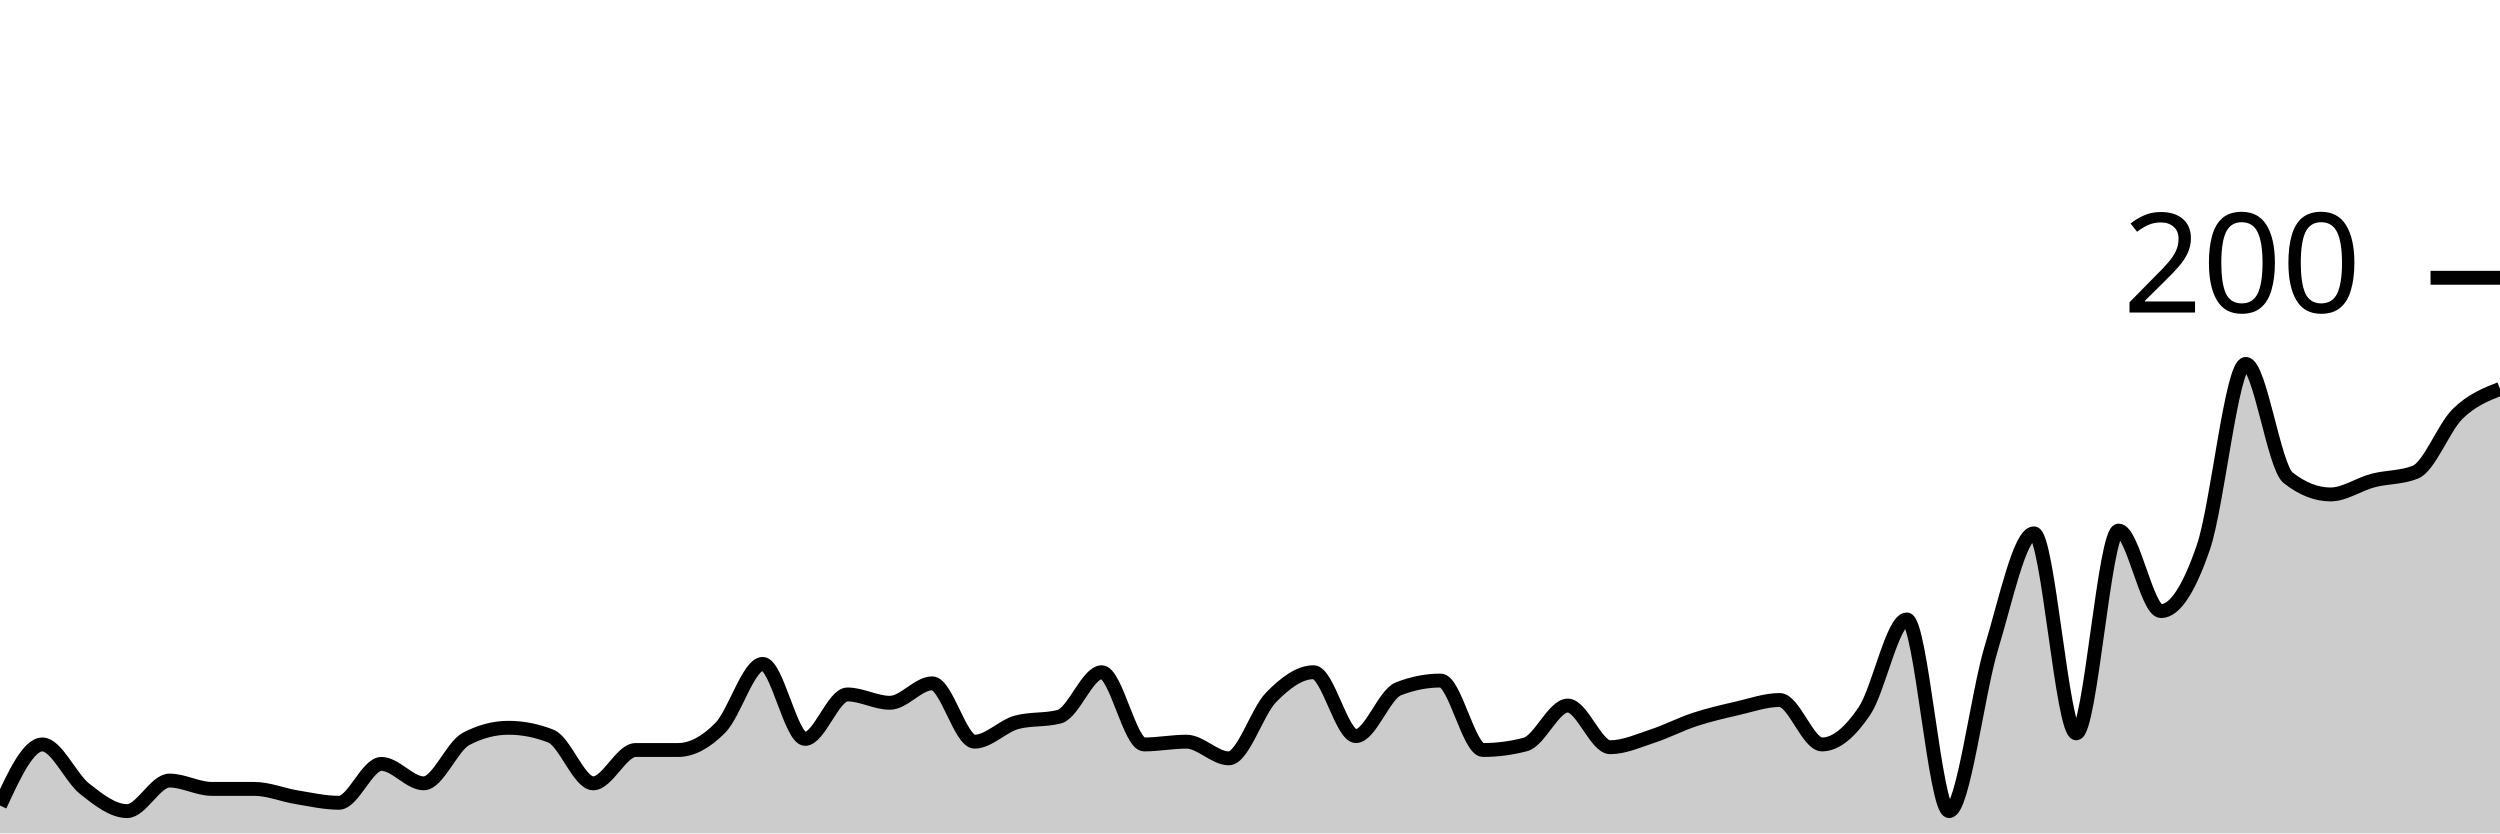
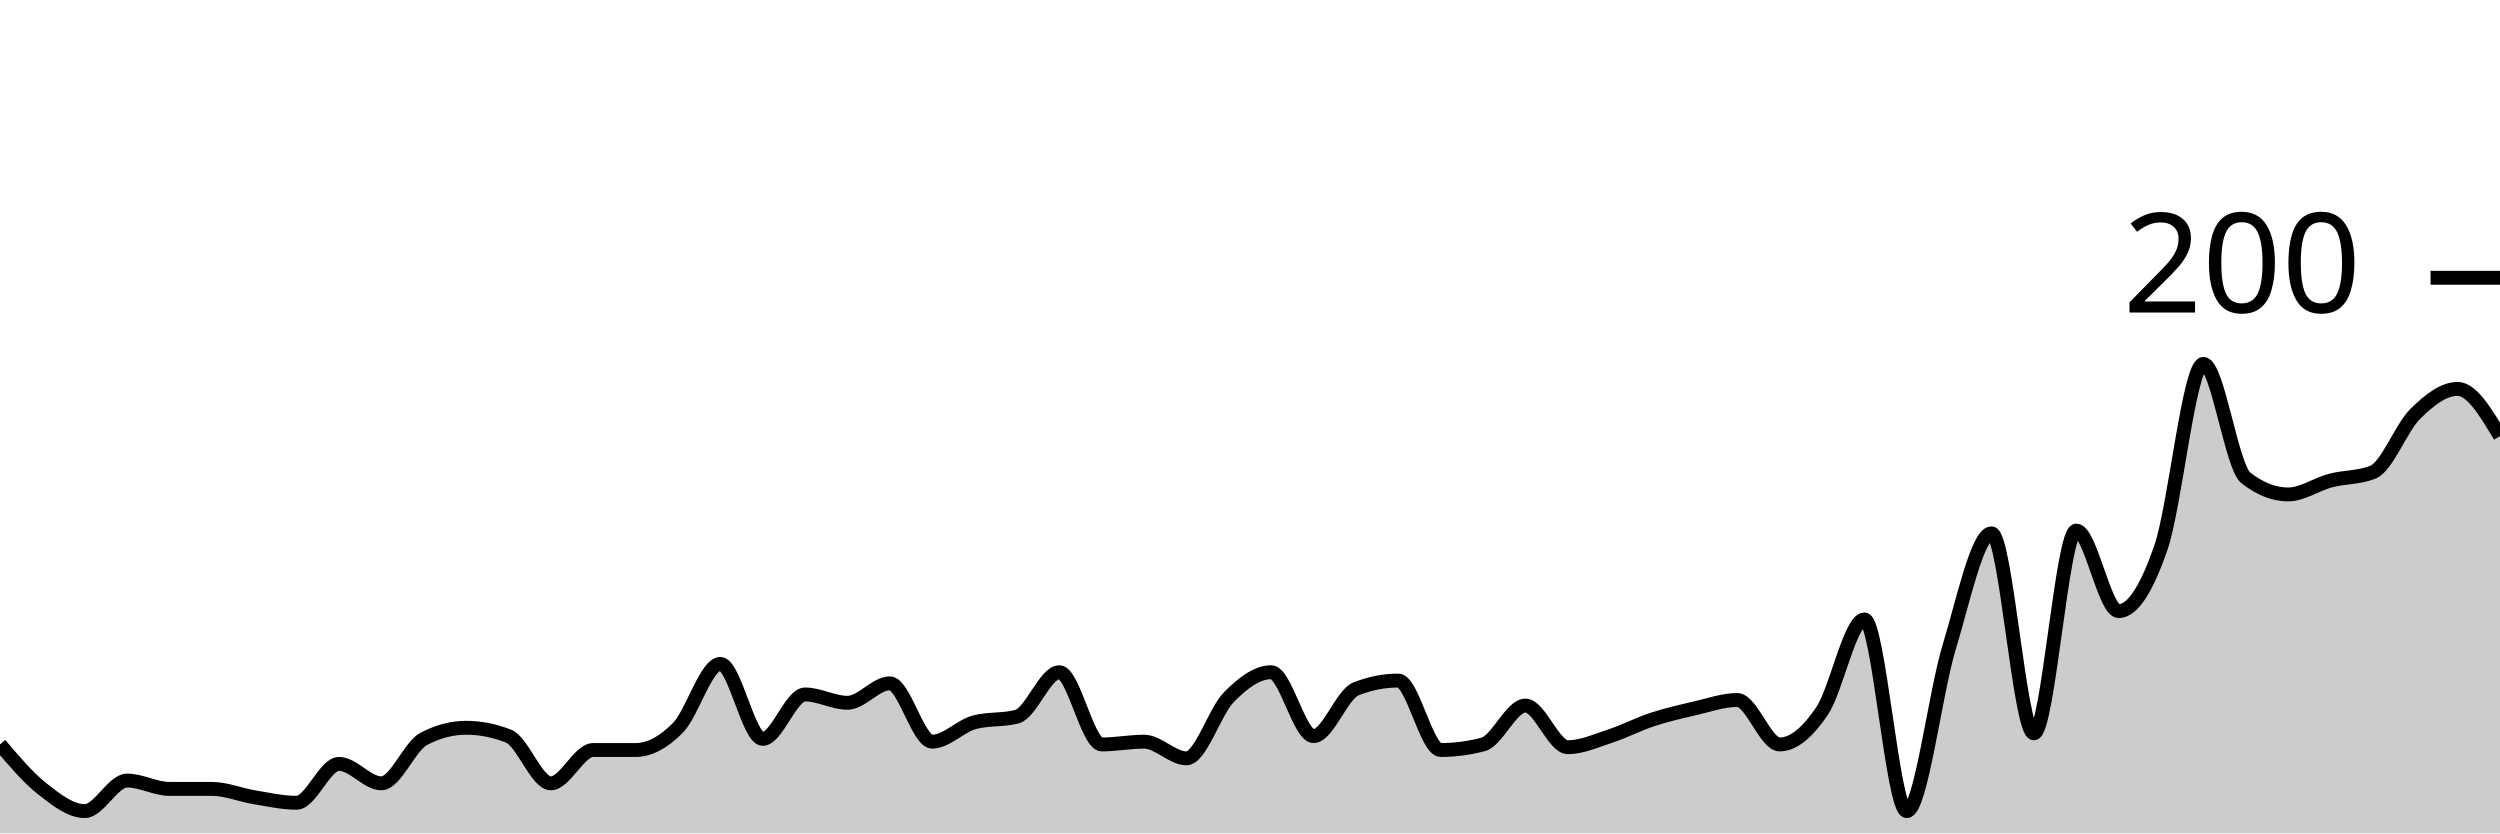
<svg xmlns="http://www.w3.org/2000/svg" viewBox="0 0 180 60">
  <g transform="translate(0,20)">
-     <path class="area" fill="rgba(0, 0, 0, 0.2)" d="M0,38C1.017,35.8,2.034,33.6,3.051,33.6C4.068,33.6,5.085,36,6.102,36.8C7.119,37.6,8.136,38.4,9.153,38.4C10.169,38.4,11.186,36.2,12.203,36.2C13.22,36.2,14.237,36.8,15.254,36.8C16.271,36.8,17.288,36.8,18.305,36.8C19.322,36.8,20.339,37.233,21.356,37.4C22.373,37.567,23.39,37.8,24.407,37.8C25.424,37.8,26.441,35,27.458,35C28.475,35,29.492,36.4,30.508,36.4C31.525,36.4,32.542,33.733,33.559,33.2C34.576,32.667,35.593,32.4,36.61,32.4C37.627,32.4,38.644,32.6,39.661,33C40.678,33.4,41.695,36.4,42.712,36.4C43.729,36.4,44.746,34,45.763,34C46.78,34,47.797,34,48.814,34C49.831,34,50.847,33.433,51.864,32.4C52.881,31.367,53.898,27.8,54.915,27.8C55.932,27.8,56.949,33.2,57.966,33.2C58.983,33.2,60,30,61.017,30C62.034,30,63.051,30.6,64.068,30.6C65.085,30.6,66.102,29.2,67.119,29.2C68.136,29.2,69.153,33.4,70.169,33.4C71.186,33.4,72.203,32.267,73.22,32C74.237,31.733,75.254,31.867,76.271,31.6C77.288,31.333,78.305,28.4,79.322,28.4C80.339,28.4,81.356,33.6,82.373,33.6C83.39,33.6,84.407,33.4,85.424,33.4C86.441,33.4,87.458,34.6,88.475,34.6C89.492,34.6,90.508,31.233,91.525,30.2C92.542,29.167,93.559,28.4,94.576,28.4C95.593,28.4,96.61,33,97.627,33C98.644,33,99.661,30,100.678,29.6C101.695,29.2,102.712,29,103.729,29C104.746,29,105.763,34,106.78,34C107.797,34,108.814,33.867,109.831,33.6C110.847,33.333,111.864,30.8,112.881,30.8C113.898,30.8,114.915,33.8,115.932,33.8C116.949,33.8,117.966,33.333,118.983,33C120,32.667,121.017,32.133,122.034,31.8C123.051,31.467,124.068,31.233,125.085,31C126.102,30.767,127.119,30.4,128.136,30.4C129.153,30.4,130.169,33.6,131.186,33.6C132.203,33.6,133.22,32.7,134.237,31.2C135.254,29.7,136.271,24.6,137.288,24.6C138.305,24.6,139.322,38.4,140.339,38.4C141.356,38.4,142.373,29.933,143.39,26.6C144.407,23.267,145.424,18.4,146.441,18.4C147.458,18.4,148.475,32.8,149.492,32.8C150.508,32.8,151.525,18.2,152.542,18.2C153.559,18.2,154.576,24,155.593,24C156.61,24,157.627,22.367,158.644,19.4C159.661,16.433,160.678,6.2,161.695,6.2C162.712,6.2,163.729,13.6,164.746,14.4C165.763,15.2,166.78,15.6,167.797,15.6C168.814,15.6,169.831,14.867,170.847,14.6C171.864,14.333,172.881,14.4,173.898,14C174.915,13.6,175.932,10.8,176.949,9.8C177.966,8.8,178.983,8.4,180,8L180,40C178.983,40,177.966,40,176.949,40C175.932,40,174.915,40,173.898,40C172.881,40,171.864,40,170.847,40C169.831,40,168.814,40,167.797,40C166.78,40,165.763,40,164.746,40C163.729,40,162.712,40,161.695,40C160.678,40,159.661,40,158.644,40C157.627,40,156.61,40,155.593,40C154.576,40,153.559,40,152.542,40C151.525,40,150.508,40,149.492,40C148.475,40,147.458,40,146.441,40C145.424,40,144.407,40,143.39,40C142.373,40,141.356,40,140.339,40C139.322,40,138.305,40,137.288,40C136.271,40,135.254,40,134.237,40C133.22,40,132.203,40,131.186,40C130.169,40,129.153,40,128.136,40C127.119,40,126.102,40,125.085,40C124.068,40,123.051,40,122.034,40C121.017,40,120,40,118.983,40C117.966,40,116.949,40,115.932,40C114.915,40,113.898,40,112.881,40C111.864,40,110.847,40,109.831,40C108.814,40,107.797,40,106.78,40C105.763,40,104.746,40,103.729,40C102.712,40,101.695,40,100.678,40C99.661,40,98.644,40,97.627,40C96.61,40,95.593,40,94.576,40C93.559,40,92.542,40,91.525,40C90.508,40,89.492,40,88.475,40C87.458,40,86.441,40,85.424,40C84.407,40,83.39,40,82.373,40C81.356,40,80.339,40,79.322,40C78.305,40,77.288,40,76.271,40C75.254,40,74.237,40,73.22,40C72.203,40,71.186,40,70.169,40C69.153,40,68.136,40,67.119,40C66.102,40,65.085,40,64.068,40C63.051,40,62.034,40,61.017,40C60,40,58.983,40,57.966,40C56.949,40,55.932,40,54.915,40C53.898,40,52.881,40,51.864,40C50.847,40,49.831,40,48.814,40C47.797,40,46.78,40,45.763,40C44.746,40,43.729,40,42.712,40C41.695,40,40.678,40,39.661,40C38.644,40,37.627,40,36.61,40C35.593,40,34.576,40,33.559,40C32.542,40,31.525,40,30.508,40C29.492,40,28.475,40,27.458,40C26.441,40,25.424,40,24.407,40C23.39,40,22.373,40,21.356,40C20.339,40,19.322,40,18.305,40C17.288,40,16.271,40,15.254,40C14.237,40,13.22,40,12.203,40C11.186,40,10.169,40,9.153,40C8.136,40,7.119,40,6.102,40C5.085,40,4.068,40,3.051,40C2.034,40,1.017,40,0,40Z" />
-     <path class="line" stroke="black" fill="none" d="M0,38C1.017,35.8,2.034,33.6,3.051,33.6C4.068,33.6,5.085,36,6.102,36.8C7.119,37.6,8.136,38.4,9.153,38.4C10.169,38.4,11.186,36.2,12.203,36.2C13.22,36.2,14.237,36.8,15.254,36.8C16.271,36.8,17.288,36.8,18.305,36.8C19.322,36.8,20.339,37.233,21.356,37.4C22.373,37.567,23.39,37.8,24.407,37.8C25.424,37.8,26.441,35,27.458,35C28.475,35,29.492,36.4,30.508,36.4C31.525,36.4,32.542,33.733,33.559,33.2C34.576,32.667,35.593,32.4,36.61,32.4C37.627,32.4,38.644,32.6,39.661,33C40.678,33.4,41.695,36.4,42.712,36.4C43.729,36.4,44.746,34,45.763,34C46.78,34,47.797,34,48.814,34C49.831,34,50.847,33.433,51.864,32.4C52.881,31.367,53.898,27.8,54.915,27.8C55.932,27.8,56.949,33.2,57.966,33.2C58.983,33.2,60,30,61.017,30C62.034,30,63.051,30.6,64.068,30.6C65.085,30.6,66.102,29.2,67.119,29.2C68.136,29.2,69.153,33.4,70.169,33.4C71.186,33.4,72.203,32.267,73.22,32C74.237,31.733,75.254,31.867,76.271,31.6C77.288,31.333,78.305,28.4,79.322,28.4C80.339,28.4,81.356,33.6,82.373,33.6C83.39,33.6,84.407,33.4,85.424,33.4C86.441,33.4,87.458,34.6,88.475,34.6C89.492,34.6,90.508,31.233,91.525,30.2C92.542,29.167,93.559,28.4,94.576,28.4C95.593,28.4,96.61,33,97.627,33C98.644,33,99.661,30,100.678,29.6C101.695,29.2,102.712,29,103.729,29C104.746,29,105.763,34,106.78,34C107.797,34,108.814,33.867,109.831,33.6C110.847,33.333,111.864,30.8,112.881,30.8C113.898,30.8,114.915,33.8,115.932,33.8C116.949,33.8,117.966,33.333,118.983,33C120,32.667,121.017,32.133,122.034,31.8C123.051,31.467,124.068,31.233,125.085,31C126.102,30.767,127.119,30.4,128.136,30.4C129.153,30.4,130.169,33.6,131.186,33.6C132.203,33.6,133.22,32.7,134.237,31.2C135.254,29.7,136.271,24.6,137.288,24.6C138.305,24.6,139.322,38.4,140.339,38.4C141.356,38.4,142.373,29.933,143.39,26.6C144.407,23.267,145.424,18.4,146.441,18.4C147.458,18.4,148.475,32.8,149.492,32.8C150.508,32.8,151.525,18.2,152.542,18.2C153.559,18.2,154.576,24,155.593,24C156.61,24,157.627,22.367,158.644,19.4C159.661,16.433,160.678,6.2,161.695,6.2C162.712,6.2,163.729,13.6,164.746,14.4C165.763,15.2,166.78,15.6,167.797,15.6C168.814,15.6,169.831,14.867,170.847,14.6C171.864,14.333,172.881,14.4,173.898,14C174.915,13.6,175.932,10.8,176.949,9.8C177.966,8.8,178.983,8.4,180,8" />
+     <path class="area" fill="rgba(0, 0, 0, 0.2)" d="M0,33.6C1.017,34.8,2.034,36,3.051,36.8C4.068,37.6,5.085,38.4,6.102,38.4C7.119,38.4,8.136,36.2,9.153,36.2C10.169,36.2,11.186,36.8,12.203,36.8C13.22,36.8,14.237,36.8,15.254,36.8C16.271,36.8,17.288,37.233,18.305,37.4C19.322,37.567,20.339,37.8,21.356,37.8C22.373,37.8,23.39,35,24.407,35C25.424,35,26.441,36.4,27.458,36.4C28.475,36.4,29.492,33.733,30.508,33.2C31.525,32.667,32.542,32.4,33.559,32.4C34.576,32.4,35.593,32.6,36.61,33C37.627,33.4,38.644,36.4,39.661,36.4C40.678,36.4,41.695,34,42.712,34C43.729,34,44.746,34,45.763,34C46.78,34,47.797,33.433,48.814,32.4C49.831,31.367,50.847,27.8,51.864,27.8C52.881,27.8,53.898,33.2,54.915,33.2C55.932,33.2,56.949,30,57.966,30C58.983,30,60,30.6,61.017,30.6C62.034,30.6,63.051,29.2,64.068,29.2C65.085,29.2,66.102,33.4,67.119,33.4C68.136,33.4,69.153,32.267,70.169,32C71.186,31.733,72.203,31.867,73.22,31.6C74.237,31.333,75.254,28.4,76.271,28.4C77.288,28.4,78.305,33.6,79.322,33.6C80.339,33.6,81.356,33.4,82.373,33.4C83.39,33.4,84.407,34.6,85.424,34.6C86.441,34.6,87.458,31.233,88.475,30.2C89.492,29.167,90.508,28.4,91.525,28.4C92.542,28.4,93.559,33,94.576,33C95.593,33,96.61,30,97.627,29.6C98.644,29.2,99.661,29,100.678,29C101.695,29,102.712,34,103.729,34C104.746,34,105.763,33.867,106.78,33.6C107.797,33.333,108.814,30.8,109.831,30.8C110.847,30.8,111.864,33.8,112.881,33.8C113.898,33.8,114.915,33.333,115.932,33C116.949,32.667,117.966,32.133,118.983,31.8C120,31.467,121.017,31.233,122.034,31C123.051,30.767,124.068,30.4,125.085,30.4C126.102,30.4,127.119,33.6,128.136,33.6C129.153,33.6,130.169,32.7,131.186,31.2C132.203,29.7,133.22,24.6,134.237,24.6C135.254,24.6,136.271,38.4,137.288,38.4C138.305,38.4,139.322,29.933,140.339,26.6C141.356,23.267,142.373,18.4,143.39,18.4C144.407,18.4,145.424,32.8,146.441,32.8C147.458,32.8,148.475,18.2,149.492,18.2C150.508,18.2,151.525,24,152.542,24C153.559,24,154.576,22.367,155.593,19.4C156.61,16.433,157.627,6.2,158.644,6.2C159.661,6.2,160.678,13.6,161.695,14.4C162.712,15.2,163.729,15.6,164.746,15.6C165.763,15.6,166.78,14.867,167.797,14.6C168.814,14.333,169.831,14.4,170.847,14C171.864,13.6,172.881,10.8,173.898,9.8C174.915,8.8,175.932,8,176.949,8C177.966,8,178.983,9.7,180,11.4L180,40C178.983,40,177.966,40,176.949,40C175.932,40,174.915,40,173.898,40C172.881,40,171.864,40,170.847,40C169.831,40,168.814,40,167.797,40C166.78,40,165.763,40,164.746,40C163.729,40,162.712,40,161.695,40C160.678,40,159.661,40,158.644,40C157.627,40,156.61,40,155.593,40C154.576,40,153.559,40,152.542,40C151.525,40,150.508,40,149.492,40C148.475,40,147.458,40,146.441,40C145.424,40,144.407,40,143.39,40C142.373,40,141.356,40,140.339,40C139.322,40,138.305,40,137.288,40C136.271,40,135.254,40,134.237,40C133.22,40,132.203,40,131.186,40C130.169,40,129.153,40,128.136,40C127.119,40,126.102,40,125.085,40C124.068,40,123.051,40,122.034,40C121.017,40,120,40,118.983,40C117.966,40,116.949,40,115.932,40C114.915,40,113.898,40,112.881,40C111.864,40,110.847,40,109.831,40C108.814,40,107.797,40,106.78,40C105.763,40,104.746,40,103.729,40C102.712,40,101.695,40,100.678,40C99.661,40,98.644,40,97.627,40C96.61,40,95.593,40,94.576,40C93.559,40,92.542,40,91.525,40C90.508,40,89.492,40,88.475,40C87.458,40,86.441,40,85.424,40C84.407,40,83.39,40,82.373,40C81.356,40,80.339,40,79.322,40C78.305,40,77.288,40,76.271,40C75.254,40,74.237,40,73.22,40C72.203,40,71.186,40,70.169,40C69.153,40,68.136,40,67.119,40C66.102,40,65.085,40,64.068,40C63.051,40,62.034,40,61.017,40C60,40,58.983,40,57.966,40C56.949,40,55.932,40,54.915,40C53.898,40,52.881,40,51.864,40C50.847,40,49.831,40,48.814,40C47.797,40,46.78,40,45.763,40C44.746,40,43.729,40,42.712,40C41.695,40,40.678,40,39.661,40C38.644,40,37.627,40,36.61,40C35.593,40,34.576,40,33.559,40C32.542,40,31.525,40,30.508,40C29.492,40,28.475,40,27.458,40C26.441,40,25.424,40,24.407,40C23.39,40,22.373,40,21.356,40C20.339,40,19.322,40,18.305,40C17.288,40,16.271,40,15.254,40C14.237,40,13.22,40,12.203,40C11.186,40,10.169,40,9.153,40C8.136,40,7.119,40,6.102,40C5.085,40,4.068,40,3.051,40C2.034,40,1.017,40,0,40Z" />
+     <path class="line" stroke="black" fill="none" d="M0,33.6C1.017,34.8,2.034,36,3.051,36.8C4.068,37.6,5.085,38.4,6.102,38.4C7.119,38.4,8.136,36.2,9.153,36.2C10.169,36.2,11.186,36.8,12.203,36.8C13.22,36.8,14.237,36.8,15.254,36.8C16.271,36.8,17.288,37.233,18.305,37.4C19.322,37.567,20.339,37.8,21.356,37.8C22.373,37.8,23.39,35,24.407,35C25.424,35,26.441,36.4,27.458,36.4C28.475,36.4,29.492,33.733,30.508,33.2C31.525,32.667,32.542,32.4,33.559,32.4C34.576,32.4,35.593,32.6,36.61,33C37.627,33.4,38.644,36.4,39.661,36.4C40.678,36.4,41.695,34,42.712,34C43.729,34,44.746,34,45.763,34C46.78,34,47.797,33.433,48.814,32.4C49.831,31.367,50.847,27.8,51.864,27.8C52.881,27.8,53.898,33.2,54.915,33.2C55.932,33.2,56.949,30,57.966,30C58.983,30,60,30.6,61.017,30.6C62.034,30.6,63.051,29.2,64.068,29.2C65.085,29.2,66.102,33.4,67.119,33.4C68.136,33.4,69.153,32.267,70.169,32C71.186,31.733,72.203,31.867,73.22,31.6C74.237,31.333,75.254,28.4,76.271,28.4C77.288,28.4,78.305,33.6,79.322,33.6C80.339,33.6,81.356,33.4,82.373,33.4C83.39,33.4,84.407,34.6,85.424,34.6C86.441,34.6,87.458,31.233,88.475,30.2C89.492,29.167,90.508,28.4,91.525,28.4C92.542,28.4,93.559,33,94.576,33C95.593,33,96.61,30,97.627,29.6C98.644,29.2,99.661,29,100.678,29C101.695,29,102.712,34,103.729,34C104.746,34,105.763,33.867,106.78,33.6C107.797,33.333,108.814,30.8,109.831,30.8C110.847,30.8,111.864,33.8,112.881,33.8C113.898,33.8,114.915,33.333,115.932,33C116.949,32.667,117.966,32.133,118.983,31.8C120,31.467,121.017,31.233,122.034,31C123.051,30.767,124.068,30.4,125.085,30.4C126.102,30.4,127.119,33.6,128.136,33.6C129.153,33.6,130.169,32.7,131.186,31.2C132.203,29.7,133.22,24.6,134.237,24.6C135.254,24.6,136.271,38.4,137.288,38.4C138.305,38.4,139.322,29.933,140.339,26.6C141.356,23.267,142.373,18.4,143.39,18.4C144.407,18.4,145.424,32.8,146.441,32.8C147.458,32.8,148.475,18.2,149.492,18.2C150.508,18.2,151.525,24,152.542,24C153.559,24,154.576,22.367,155.593,19.4C156.61,16.433,157.627,6.2,158.644,6.2C159.661,6.2,160.678,13.6,161.695,14.4C162.712,15.2,163.729,15.6,164.746,15.6C165.763,15.6,166.78,14.867,167.797,14.6C168.814,14.333,169.831,14.4,170.847,14C171.864,13.6,172.881,10.8,173.898,9.8C174.915,8.8,175.932,8,176.949,8C177.966,8,178.983,9.7,180,11.4" />
    <path class="axis-ceiling" stroke-width="1" stroke="black" fill="none" d="M175,0L180,0" />
    <text class="axis-ceiling-label" font-family="sans-serif" text-anchor="end" font-size="10px" x="170" y="2.5">200</text>
  </g>
</svg>
